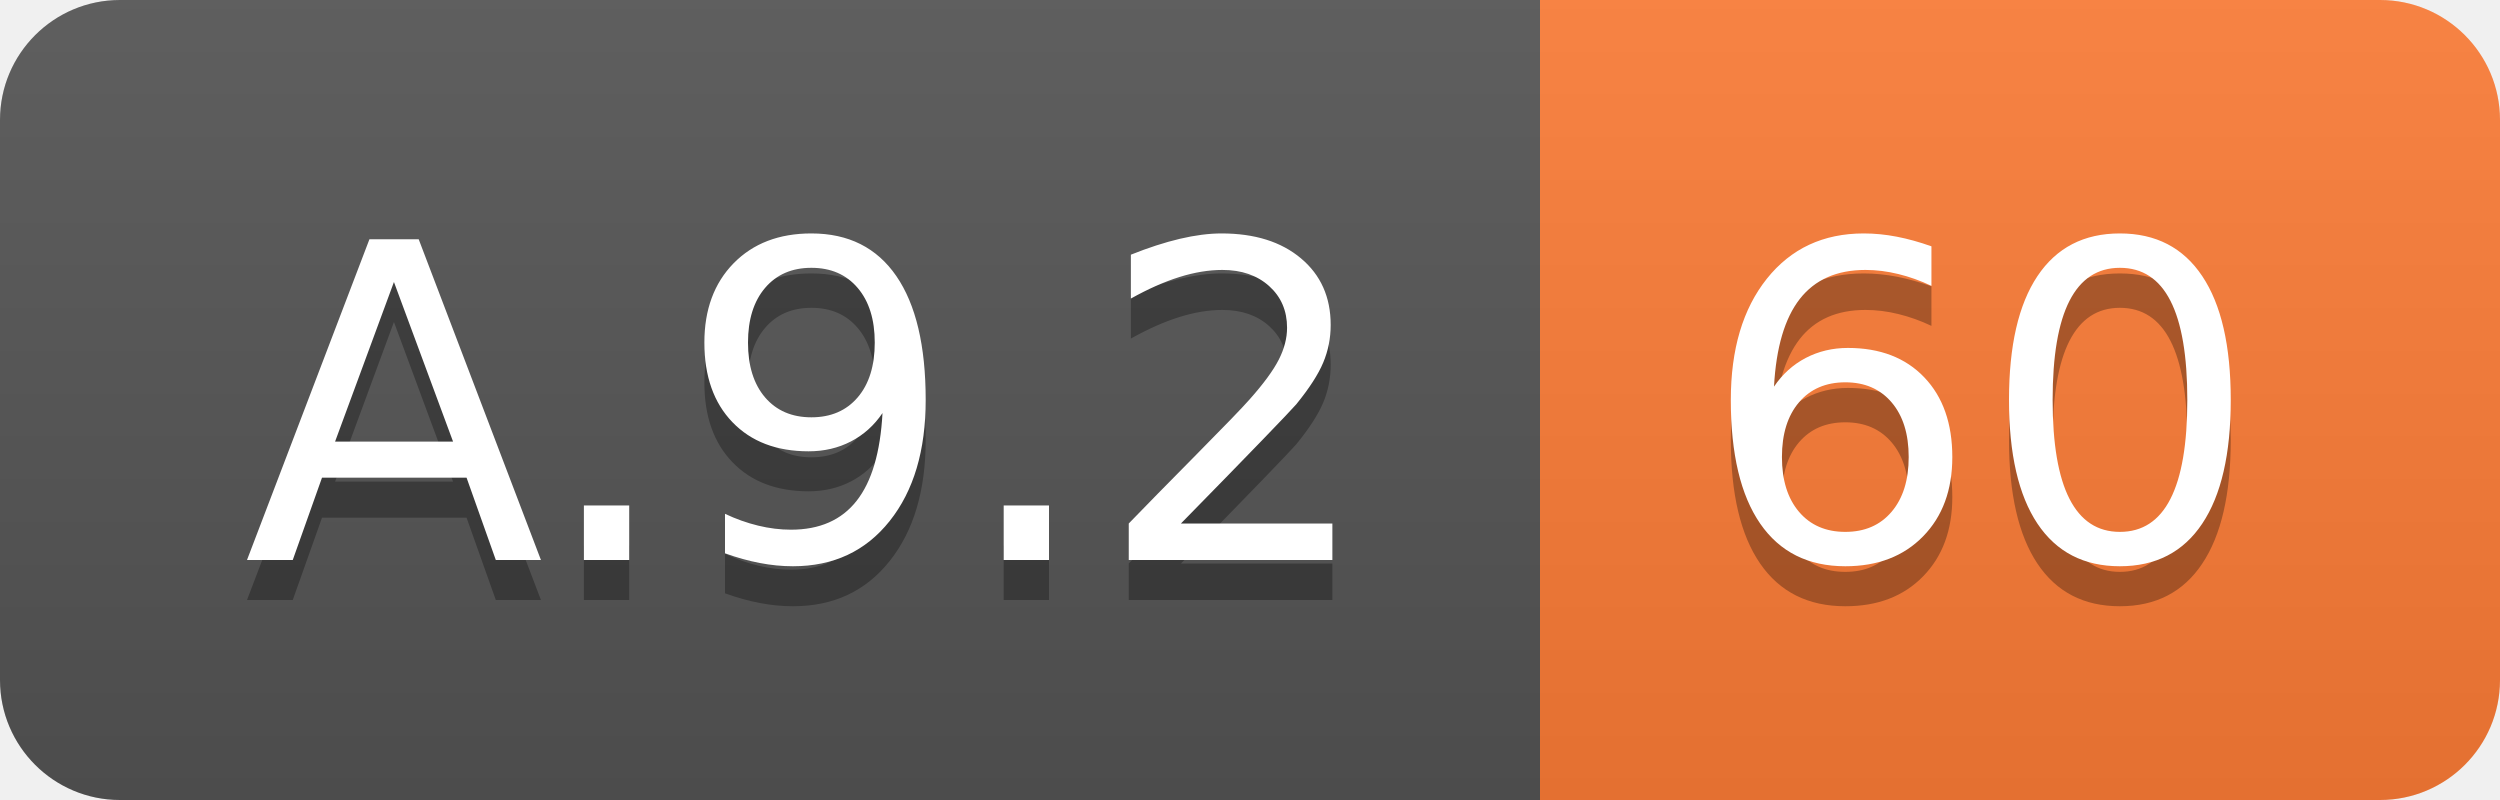
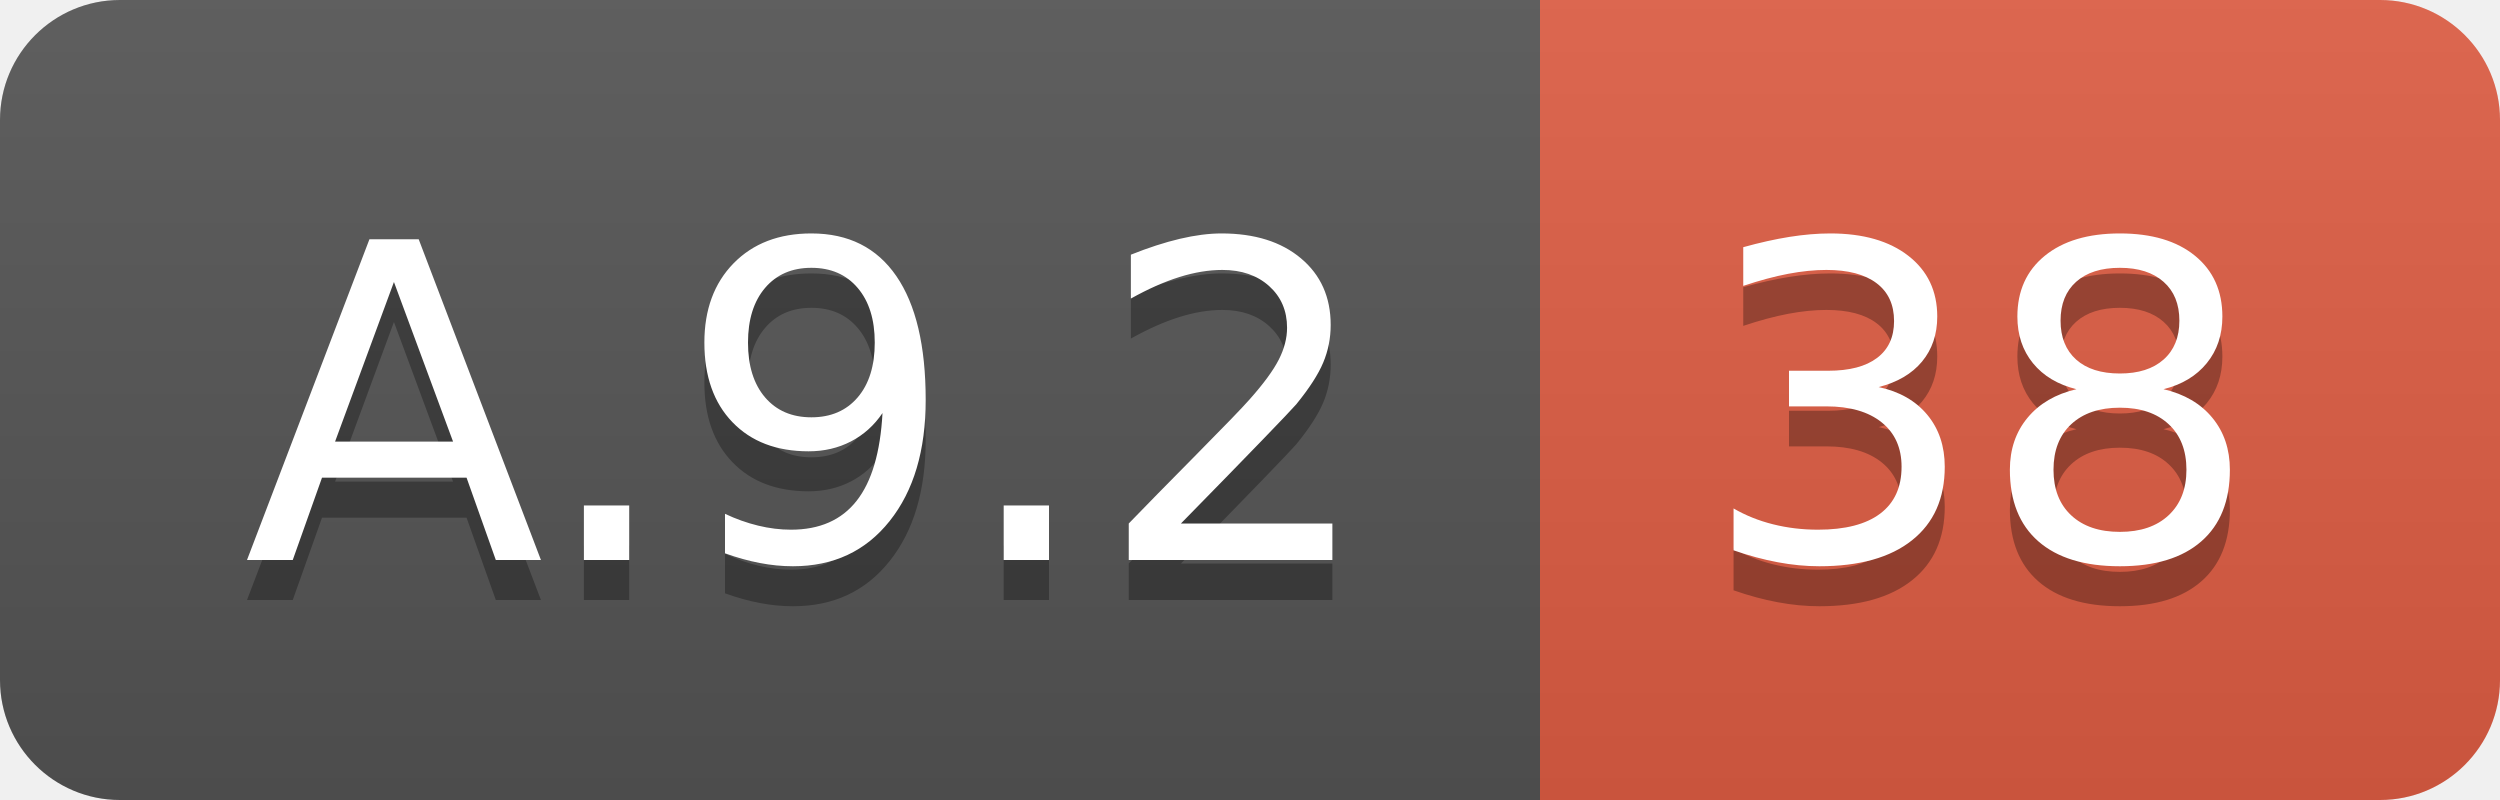
<svg xmlns="http://www.w3.org/2000/svg" width="62.5" height="20">
  <linearGradient id="smooth" x2="0" y2="100%">
    <stop offset="0" stop-color="#bbb" stop-opacity=".1" />
    <stop offset="1" stop-opacity=".1" />
  </linearGradient>
  <clipPath id="round">
    <rect width="62.5" height="20" rx="3" fill="#fff" />
  </clipPath>
  <g clip-path="url(#round)">
    <rect width="38.5" height="20" fill="#555" />
-     <rect x="38.5" width="24.0" height="20" fill="#fe7d37" />
+     <rect x="38.5" width="24.0" height="20" fill="#e05d44" />
    <rect width="62.5" height="20" fill="url(#smooth)" />
  </g>
  <g fill="#fff" text-anchor="middle" font-family="DejaVu Sans,Verdana,Geneva,sans-serif" font-size="110">
    <text x="202.5" y="150" fill="#010101" fill-opacity=".3" transform="scale(0.1)" textLength="285.0" lengthAdjust="spacing">A.9.2</text>
    <text x="202.5" y="140" transform="scale(0.1)" textLength="285.0" lengthAdjust="spacing">A.9.2</text>
-     <text x="495.0" y="150" fill="#010101" fill-opacity=".3" transform="scale(0.1)" textLength="140.0" lengthAdjust="spacing">60</text>
-     <text x="495.0" y="140" transform="scale(0.1)" textLength="140.0" lengthAdjust="spacing">60</text>
+     <text x="495.0" y="150" fill="#010101" fill-opacity=".3" transform="scale(0.1)" textLength="140.0" lengthAdjust="spacing">38</text>
+     <text x="495.0" y="140" transform="scale(0.1)" textLength="140.0" lengthAdjust="spacing">38</text>
  </g>
</svg>
